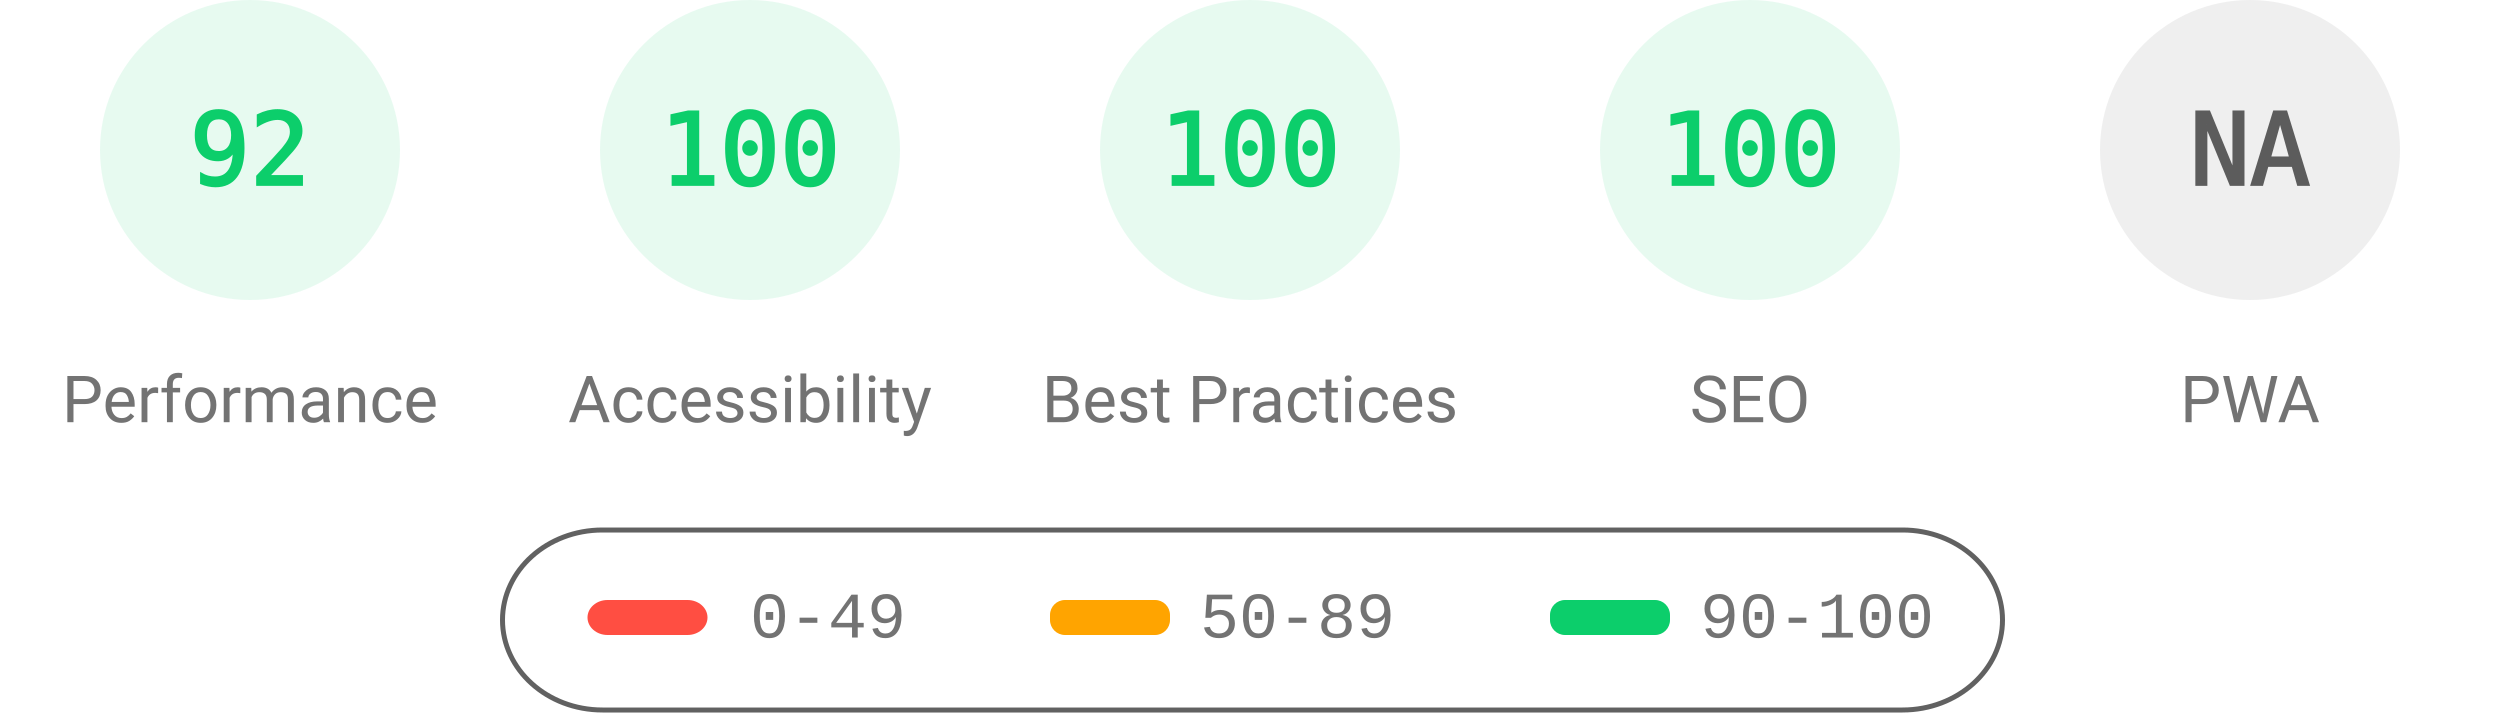
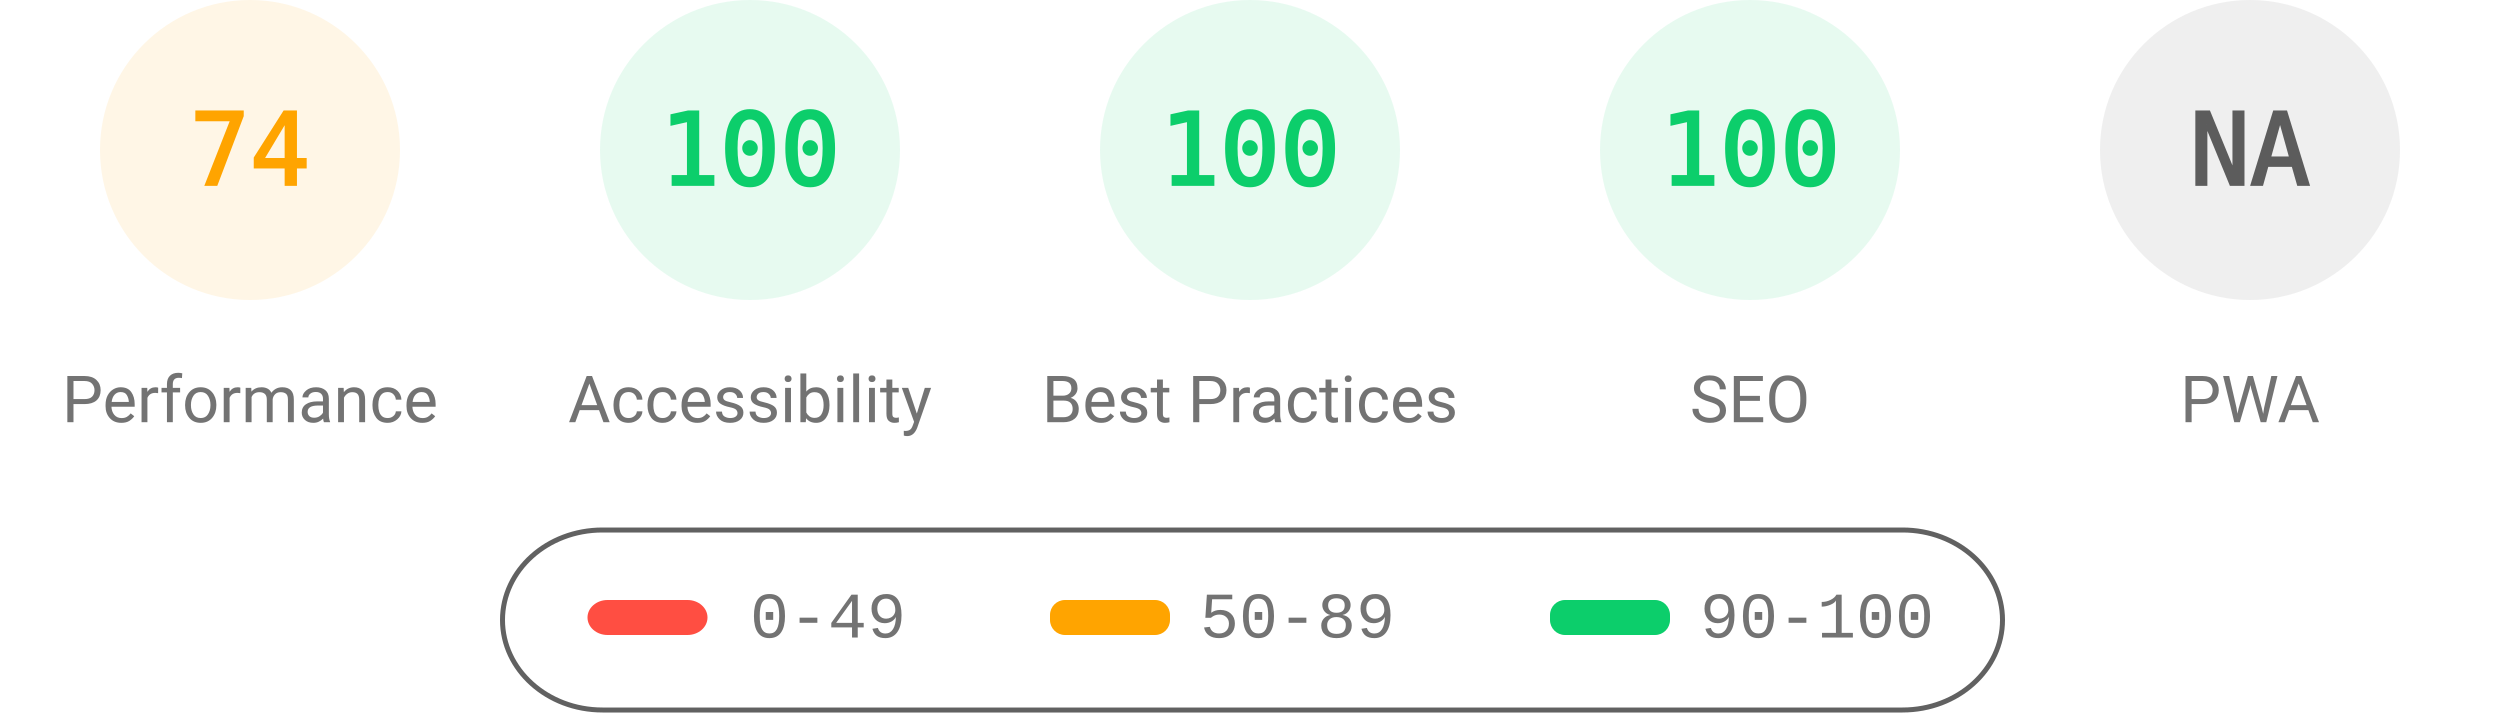
<svg xmlns="http://www.w3.org/2000/svg" fill="none" width="1000" height="285">
  <style>.gauge-base{opacity:.1}.gauge-arc{fill:none;animation-delay:250ms;stroke-linecap:round;transform:rotate(-90deg);transform-origin:100px 60px;animation:load-gauge 1s ease forwards}.guage-text{font-size:40px;font-family:monospace;text-align:center}.guage-red{color:#ff4e42;fill:#ff4e42;stroke:#ff4e42}.guage-orange{color:#ffa400;fill:#ffa400;stroke:#ffa400}.guage-green{color:#0cce6b;fill:#0cce6b;stroke:#0cce6b}.guage-undefined{color:#5c5c5c;fill:#5c5c5c;stroke:#5c5c5c}.guage-title{color:#737373;fill:#737373;stroke:none;font-size:26px;line-height:26px;font-family:Roboto,Halvetica,Arial,sans-serif}@keyframes load-gauge{from{stroke-dasharray:0 352.858}}</style>
-   <svg class="guage-div guage-perf guage-green" viewBox="0 0 200 200" width="200" height="200">
+   <svg class="guage-div guage-perf guage-orange" viewBox="0 0 200 200" width="200" height="200">
    <circle class="gauge-base" r="56" cx="100" cy="60" stroke-width="8" />
-     <circle class="gauge-arc guage-arc-1" r="56" cx="100" cy="60" stroke-width="8" style="stroke-dasharray:323.709,351.858" />
-     <text class="guage-text" x="100" y="60" alignment-baseline="central" dominant-baseline="central" text-anchor="middle">92</text>
+     <circle class="gauge-arc guage-arc-1" r="56" cx="100" cy="60" stroke-width="8" style="stroke-dasharray:260.375,351.858" />
+     <text class="guage-text" x="100" y="60" alignment-baseline="central" dominant-baseline="central" text-anchor="middle">74</text>
    <text class="guage-title" x="100" y="160" alignment-baseline="central" dominant-baseline="central" text-anchor="middle">Performance</text>
  </svg>
  <svg class="guage-div guage-acc guage-green" viewBox="0 0 200 200" width="200" height="200" x="200">
    <circle class="gauge-base" r="56" cx="100" cy="60" stroke-width="8" />
    <circle class="gauge-arc guage-arc-2" r="56" cx="100" cy="60" stroke-width="8" style="stroke-dasharray:351.858,351.858" />
    <text class="guage-text" x="100" y="60" alignment-baseline="central" dominant-baseline="central" text-anchor="middle">100</text>
    <text class="guage-title" x="100" y="160" alignment-baseline="central" dominant-baseline="central" text-anchor="middle">Accessibility</text>
  </svg>
  <svg class="guage-div guage-best guage-green" viewBox="0 0 200 200" width="200" height="200" x="400">
    <circle class="gauge-base" r="56" cx="100" cy="60" stroke-width="8" />
    <circle class="gauge-arc guage-arc-3" r="56" cx="100" cy="60" stroke-width="8" style="stroke-dasharray:351.858,351.858" />
    <text class="guage-text" x="100" y="60" alignment-baseline="central" dominant-baseline="central" text-anchor="middle">100</text>
    <text class="guage-title" x="100" y="160" alignment-baseline="central" dominant-baseline="central" text-anchor="middle">Best Practices</text>
  </svg>
  <svg class="guage-div guage-seo guage-green" viewBox="0 0 200 200" width="200" height="200" x="600">
    <circle class="gauge-base" r="56" cx="100" cy="60" stroke-width="8" />
    <circle class="gauge-arc guage-arc-4" r="56" cx="100" cy="60" stroke-width="8" style="stroke-dasharray:351.858,351.858" />
    <text class="guage-text" x="100" y="60" alignment-baseline="central" dominant-baseline="central" text-anchor="middle">100</text>
    <text class="guage-title" x="100" y="160" alignment-baseline="central" dominant-baseline="central" text-anchor="middle">SEO</text>
  </svg>
  <svg class="guage-div guage-pwa guage-undefined" viewBox="0 0 200 200" width="200" height="200" x="800">
    <circle class="gauge-base" r="56" cx="100" cy="60" stroke-width="8" />
    <circle class="gauge-arc guage-arc-4" r="56" cx="100" cy="60" stroke-width="8" style="stroke-dasharray:351.858,351.858" />
    <text class="guage-text" x="100" y="60" alignment-baseline="central" dominant-baseline="central" text-anchor="middle">NA</text>
    <text class="guage-title" x="100" y="160" alignment-baseline="central" dominant-baseline="central" text-anchor="middle">PWA</text>
  </svg>
  <svg width="604" height="76" x="200" y="210">
    <path fill="none" id="canvas_background" d="M-1-1h604v80H-1z" />
    <rect fill-opacity="0" stroke="#616161" stroke-width="2" rx="40" id="svg_2" height="72" width="600" y="2" x="1" fill="#000" />
    <rect stroke="#000" rx="8" id="svg_3" height="14" width="48" y="30" x="35" stroke-opacity="null" stroke-width="0" fill="#ff4e42" />
    <rect stroke="#000" rx="6" id="svg_4" height="14" width="48" y="30" x="220" stroke-opacity="null" stroke-width="0" fill="#ffa400" />
    <rect stroke="#000" rx="6" id="svg_5" height="14" width="48" y="30" x="420" stroke-opacity="null" stroke-width="0" fill="#0cce6b" />
    <text xml:space="preserve" text-anchor="start" font-family="'Courier New', Courier, monospace" font-size="26" id="svg_6" y="45" x="100" stroke-opacity="null" stroke-width="0" stroke="#000" fill="#737373">0-49</text>
    <text xml:space="preserve" text-anchor="start" font-family="'Courier New', Courier, monospace" font-size="26" id="svg_7" y="45" x="280" stroke-opacity="null" stroke-width="0" stroke="#000" fill="#737373">50-89</text>
    <text xml:space="preserve" text-anchor="start" font-family="'Courier New', Courier, monospace" font-size="26" id="svg_8" y="45" x="480" stroke-opacity="null" stroke-width="0" stroke="#000" fill="#737373">90-100</text>
  </svg>
</svg>
